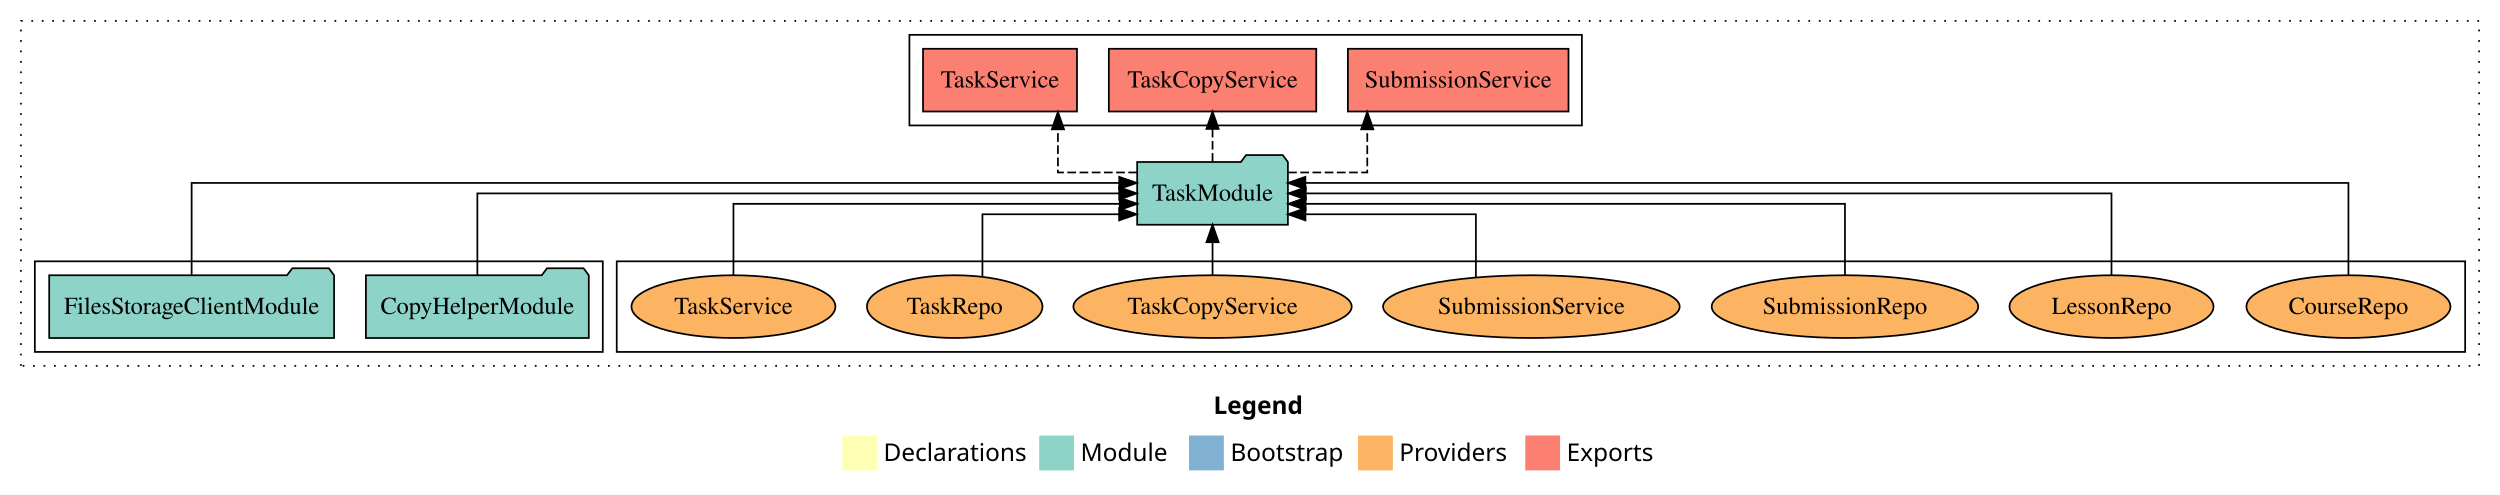
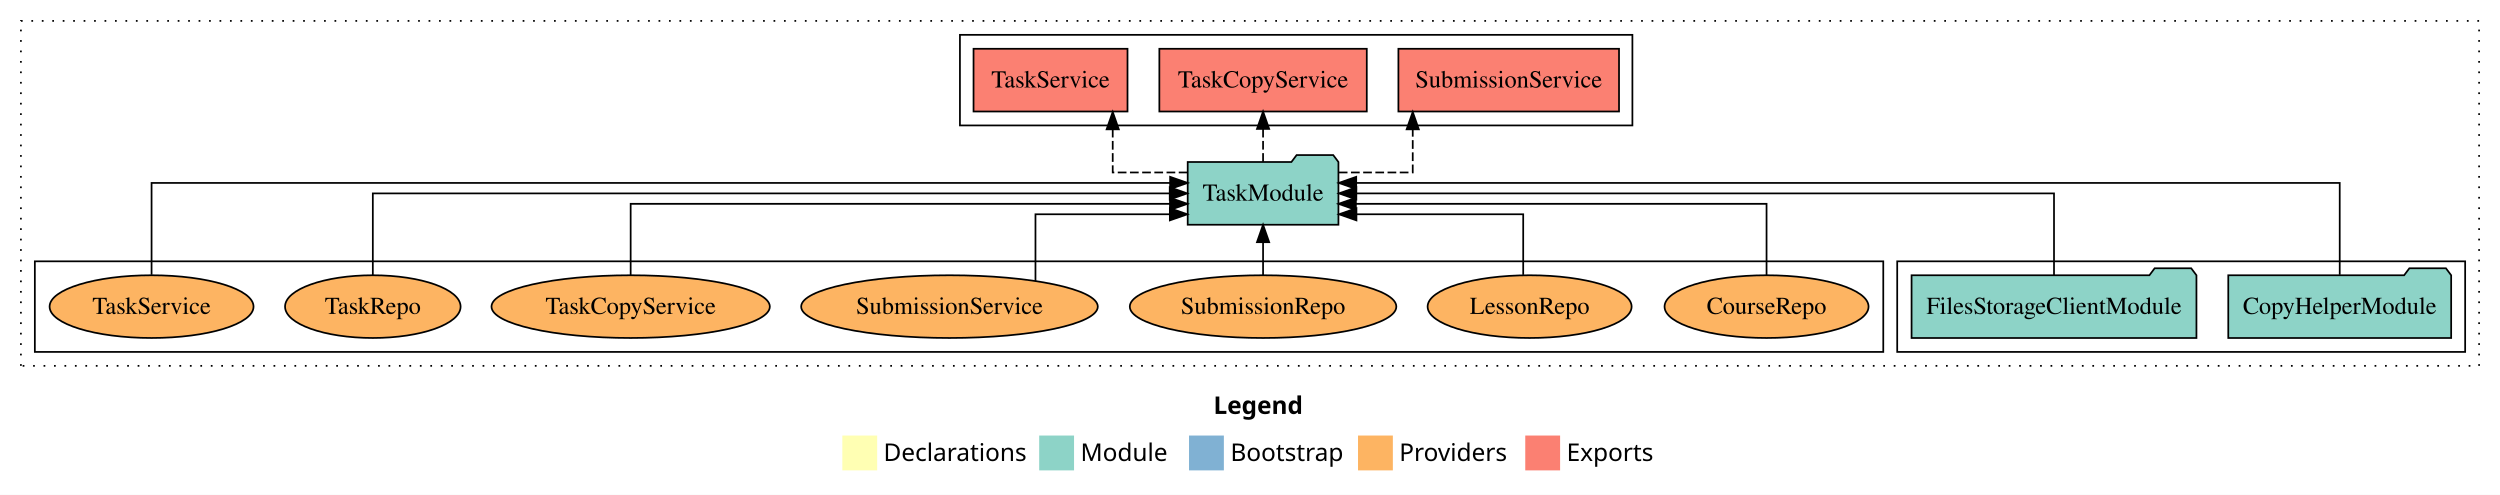
<svg xmlns="http://www.w3.org/2000/svg" width="1435pt" height="284pt" viewBox="0.00 0.00 1435.00 284.00">
  <g id="graph0" class="graph" transform="scale(1 1) rotate(0) translate(4 280)">
    <polygon fill="white" stroke="transparent" points="-4,4 -4,-280 1431,-280 1431,4 -4,4" />
    <text text-anchor="start" x="692.51" y="-42.4" font-family="Times-12" font-weight="bold" font-size="14.00">Legend</text>
    <polygon fill="#ffffb3" stroke="transparent" points="479.5,-10 479.5,-30 499.5,-30 499.5,-10 479.5,-10" />
    <text text-anchor="start" x="503.13" y="-15.4" font-family="Times-12" font-size="14.00">  Declarations</text>
    <polygon fill="#8dd3c7" stroke="transparent" points="592.5,-10 592.5,-30 612.5,-30 612.5,-10 592.5,-10" />
    <text text-anchor="start" x="616.23" y="-15.4" font-family="Times-12" font-size="14.00">  Module</text>
    <polygon fill="#80b1d3" stroke="transparent" points="678.5,-10 678.5,-30 698.5,-30 698.5,-10 678.5,-10" />
    <text text-anchor="start" x="702.28" y="-15.4" font-family="Times-12" font-size="14.00">  Bootstrap</text>
    <polygon fill="#fdb462" stroke="transparent" points="775.5,-10 775.5,-30 795.5,-30 795.5,-10 775.5,-10" />
    <text text-anchor="start" x="799.17" y="-15.4" font-family="Times-12" font-size="14.00">  Providers</text>
    <polygon fill="#fb8072" stroke="transparent" points="871.5,-10 871.5,-30 891.5,-30 891.5,-10 871.5,-10" />
    <text text-anchor="start" x="895.23" y="-15.4" font-family="Times-12" font-size="14.00">  Exports</text>
    <g id="clust1" class="cluster">
      <polygon fill="none" stroke="black" stroke-dasharray="1,5" points="8,-70 8,-268 1419,-268 1419,-70 8,-70" />
    </g>
-     <g id="clust6" class="cluster">
-       <polygon fill="none" stroke="black" points="350,-78 350,-130 1411,-130 1411,-78 350,-78" />
+     <g id="clust4" class="cluster">
+       <polygon fill="none" stroke="black" points="547,-208 547,-260 933,-260 933,-208 547,-208" />
    </g>
    <g id="clust3" class="cluster">
-       <polygon fill="none" stroke="black" points="16,-78 16,-130 342,-130 342,-78 16,-78" />
+       <polygon fill="none" stroke="black" points="1085,-78 1085,-130 1411,-130 1411,-78 1085,-78" />
    </g>
-     <g id="clust4" class="cluster">
-       <polygon fill="none" stroke="black" points="518,-208 518,-260 904,-260 904,-208 518,-208" />
+     <g id="clust6" class="cluster">
+       <polygon fill="none" stroke="black" points="16,-78 16,-130 1077,-130 1077,-78 16,-78" />
    </g>
    <g id="node1" class="node">
-       <polygon fill="#8dd3c7" stroke="black" points="333.97,-122 330.97,-126 309.97,-126 306.97,-122 206.03,-122 206.03,-86 333.97,-86 333.97,-122" />
-       <text text-anchor="middle" x="270" y="-99.8" font-family="Times,serif" font-size="14.00">CopyHelperModule</text>
+       <polygon fill="#8dd3c7" stroke="black" points="1402.97,-122 1399.97,-126 1378.97,-126 1375.97,-122 1275.03,-122 1275.03,-86 1402.97,-86 1402.97,-122" />
+       <text text-anchor="middle" x="1339" y="-99.8" font-family="Times,serif" font-size="14.00">CopyHelperModule</text>
    </g>
    <g id="node3" class="node">
-       <polygon fill="#8dd3c7" stroke="black" points="735.26,-187 732.26,-191 711.26,-191 708.26,-187 648.74,-187 648.74,-151 735.26,-151 735.26,-187" />
-       <text text-anchor="middle" x="692" y="-164.8" font-family="Times,serif" font-size="14.00">TaskModule</text>
+       <polygon fill="#8dd3c7" stroke="black" points="764.26,-187 761.26,-191 740.26,-191 737.26,-187 677.74,-187 677.74,-151 764.26,-151 764.26,-187" />
+       <text text-anchor="middle" x="721" y="-164.8" font-family="Times,serif" font-size="14.00">TaskModule</text>
    </g>
    <g id="edge1" class="edge">
-       <path fill="none" stroke="black" d="M270,-122.11C270,-141.34 270,-169 270,-169 270,-169 638.43,-169 638.43,-169" />
-       <polygon fill="black" stroke="black" points="638.43,-172.5 648.43,-169 638.43,-165.5 638.43,-172.5" />
+       <path fill="none" stroke="black" d="M1339,-122.28C1339,-143.32 1339,-175 1339,-175 1339,-175 774.46,-175 774.46,-175" />
+       <polygon fill="black" stroke="black" points="774.46,-171.5 764.46,-175 774.46,-178.5 774.46,-171.5" />
    </g>
    <g id="node2" class="node">
-       <polygon fill="#8dd3c7" stroke="black" points="187.76,-122 184.76,-126 163.76,-126 160.76,-122 24.24,-122 24.24,-86 187.76,-86 187.76,-122" />
-       <text text-anchor="middle" x="106" y="-99.8" font-family="Times,serif" font-size="14.00">FilesStorageClientModule</text>
+       <polygon fill="#8dd3c7" stroke="black" points="1256.76,-122 1253.76,-126 1232.76,-126 1229.76,-122 1093.24,-122 1093.24,-86 1256.76,-86 1256.76,-122" />
+       <text text-anchor="middle" x="1175" y="-99.8" font-family="Times,serif" font-size="14.00">FilesStorageClientModule</text>
    </g>
    <g id="edge2" class="edge">
-       <path fill="none" stroke="black" d="M106,-122.28C106,-143.32 106,-175 106,-175 106,-175 638.43,-175 638.43,-175" />
-       <polygon fill="black" stroke="black" points="638.43,-178.5 648.43,-175 638.43,-171.5 638.43,-178.5" />
+       <path fill="none" stroke="black" d="M1175,-122.11C1175,-141.34 1175,-169 1175,-169 1175,-169 774.53,-169 774.53,-169" />
+       <polygon fill="black" stroke="black" points="774.53,-165.5 764.53,-169 774.53,-172.5 774.53,-165.5" />
    </g>
    <g id="node4" class="node">
-       <polygon fill="#fb8072" stroke="black" points="896.32,-252 769.68,-252 769.68,-216 896.32,-216 896.32,-252" />
-       <text text-anchor="middle" x="833" y="-229.8" font-family="Times,serif" font-size="14.00">SubmissionService </text>
+       <polygon fill="#fb8072" stroke="black" points="925.32,-252 798.68,-252 798.68,-216 925.32,-216 925.32,-252" />
+       <text text-anchor="middle" x="862" y="-229.8" font-family="Times,serif" font-size="14.00">SubmissionService </text>
    </g>
    <g id="edge3" class="edge">
-       <path fill="none" stroke="black" stroke-dasharray="5,2" d="M735.37,-181C757.91,-181 780.81,-181 780.81,-181 780.81,-181 780.81,-205.76 780.81,-205.76" />
-       <polygon fill="black" stroke="black" points="777.31,-205.76 780.81,-215.76 784.31,-205.76 777.31,-205.76" />
+       <path fill="none" stroke="black" stroke-dasharray="5,2" d="M764.46,-181C785.76,-181 806.91,-181 806.91,-181 806.91,-181 806.91,-205.76 806.91,-205.76" />
+       <polygon fill="black" stroke="black" points="803.41,-205.76 806.91,-215.76 810.41,-205.76 803.41,-205.76" />
    </g>
    <g id="node5" class="node">
-       <polygon fill="#fb8072" stroke="black" points="751.53,-252 632.47,-252 632.47,-216 751.53,-216 751.53,-252" />
-       <text text-anchor="middle" x="692" y="-229.8" font-family="Times,serif" font-size="14.00">TaskCopyService </text>
+       <polygon fill="#fb8072" stroke="black" points="780.53,-252 661.47,-252 661.47,-216 780.53,-216 780.53,-252" />
+       <text text-anchor="middle" x="721" y="-229.8" font-family="Times,serif" font-size="14.00">TaskCopyService </text>
    </g>
    <g id="edge4" class="edge">
-       <path fill="none" stroke="black" stroke-dasharray="5,2" d="M692,-187.11C692,-187.11 692,-205.99 692,-205.99" />
-       <polygon fill="black" stroke="black" points="688.5,-205.99 692,-215.99 695.5,-205.99 688.5,-205.99" />
+       <path fill="none" stroke="black" stroke-dasharray="5,2" d="M721,-187.11C721,-187.11 721,-205.99 721,-205.99" />
+       <polygon fill="black" stroke="black" points="717.5,-205.99 721,-215.99 724.5,-205.99 717.5,-205.99" />
    </g>
    <g id="node6" class="node">
-       <polygon fill="#fb8072" stroke="black" points="614.19,-252 525.81,-252 525.81,-216 614.19,-216 614.19,-252" />
-       <text text-anchor="middle" x="570" y="-229.8" font-family="Times,serif" font-size="14.00">TaskService </text>
+       <polygon fill="#fb8072" stroke="black" points="643.19,-252 554.81,-252 554.81,-216 643.19,-216 643.19,-252" />
+       <text text-anchor="middle" x="599" y="-229.8" font-family="Times,serif" font-size="14.00">TaskService </text>
    </g>
    <g id="edge5" class="edge">
-       <path fill="none" stroke="black" stroke-dasharray="5,2" d="M648.67,-181C626.14,-181 603.25,-181 603.25,-181 603.25,-181 603.25,-205.76 603.25,-205.76" />
-       <polygon fill="black" stroke="black" points="599.75,-205.76 603.25,-215.76 606.75,-205.76 599.75,-205.76" />
+       <path fill="none" stroke="black" stroke-dasharray="5,2" d="M677.6,-181C656.11,-181 634.7,-181 634.7,-181 634.7,-181 634.7,-205.76 634.7,-205.76" />
+       <polygon fill="black" stroke="black" points="631.2,-205.76 634.7,-215.76 638.2,-205.76 631.2,-205.76" />
    </g>
    <g id="node7" class="node">
-       <ellipse fill="#fdb462" stroke="black" cx="1344" cy="-104" rx="58.55" ry="18" />
-       <text text-anchor="middle" x="1344" y="-99.8" font-family="Times,serif" font-size="14.00">CourseRepo</text>
+       <ellipse fill="#fdb462" stroke="black" cx="1010" cy="-104" rx="58.55" ry="18" />
+       <text text-anchor="middle" x="1010" y="-99.8" font-family="Times,serif" font-size="14.00">CourseRepo</text>
    </g>
    <g id="edge6" class="edge">
-       <path fill="none" stroke="black" d="M1344,-122.28C1344,-143.32 1344,-175 1344,-175 1344,-175 745.28,-175 745.28,-175" />
-       <polygon fill="black" stroke="black" points="745.28,-171.5 735.28,-175 745.28,-178.5 745.28,-171.5" />
+       <path fill="none" stroke="black" d="M1010,-122.02C1010,-139.37 1010,-163 1010,-163 1010,-163 774.27,-163 774.27,-163" />
+       <polygon fill="black" stroke="black" points="774.27,-159.5 764.27,-163 774.27,-166.5 774.27,-159.5" />
    </g>
    <g id="node8" class="node">
-       <ellipse fill="#fdb462" stroke="black" cx="1208" cy="-104" rx="58.55" ry="18" />
-       <text text-anchor="middle" x="1208" y="-99.8" font-family="Times,serif" font-size="14.00">LessonRepo</text>
+       <ellipse fill="#fdb462" stroke="black" cx="874" cy="-104" rx="58.55" ry="18" />
+       <text text-anchor="middle" x="874" y="-99.8" font-family="Times,serif" font-size="14.00">LessonRepo</text>
    </g>
    <g id="edge7" class="edge">
-       <path fill="none" stroke="black" d="M1208,-122.11C1208,-141.34 1208,-169 1208,-169 1208,-169 745.55,-169 745.55,-169" />
-       <polygon fill="black" stroke="black" points="745.55,-165.5 735.55,-169 745.55,-172.5 745.55,-165.5" />
+       <path fill="none" stroke="black" d="M870.32,-122.24C870.32,-137.57 870.32,-157 870.32,-157 870.32,-157 774.59,-157 774.59,-157" />
+       <polygon fill="black" stroke="black" points="774.59,-153.5 764.59,-157 774.59,-160.5 774.59,-153.5" />
    </g>
    <g id="node9" class="node">
-       <ellipse fill="#fdb462" stroke="black" cx="1055" cy="-104" rx="76.49" ry="18" />
-       <text text-anchor="middle" x="1055" y="-99.8" font-family="Times,serif" font-size="14.00">SubmissionRepo</text>
+       <ellipse fill="#fdb462" stroke="black" cx="721" cy="-104" rx="76.49" ry="18" />
+       <text text-anchor="middle" x="721" y="-99.8" font-family="Times,serif" font-size="14.00">SubmissionRepo</text>
    </g>
    <g id="edge8" class="edge">
-       <path fill="none" stroke="black" d="M1055,-122.02C1055,-139.37 1055,-163 1055,-163 1055,-163 745.43,-163 745.43,-163" />
-       <polygon fill="black" stroke="black" points="745.43,-159.5 735.43,-163 745.43,-166.5 745.43,-159.5" />
+       <path fill="none" stroke="black" d="M721,-122.11C721,-122.11 721,-140.99 721,-140.99" />
+       <polygon fill="black" stroke="black" points="717.5,-140.99 721,-150.99 724.5,-140.99 717.5,-140.99" />
    </g>
    <g id="node10" class="node">
-       <ellipse fill="#fdb462" stroke="black" cx="875" cy="-104" rx="85.13" ry="18" />
-       <text text-anchor="middle" x="875" y="-99.8" font-family="Times,serif" font-size="14.00">SubmissionService</text>
+       <ellipse fill="#fdb462" stroke="black" cx="541" cy="-104" rx="85.13" ry="18" />
+       <text text-anchor="middle" x="541" y="-99.8" font-family="Times,serif" font-size="14.00">SubmissionService</text>
    </g>
    <g id="edge9" class="edge">
-       <path fill="none" stroke="black" d="M843.17,-120.77C843.17,-136.3 843.17,-157 843.17,-157 843.17,-157 745.32,-157 745.32,-157" />
-       <polygon fill="black" stroke="black" points="745.32,-153.5 735.32,-157 745.32,-160.5 745.32,-153.5" />
+       <path fill="none" stroke="black" d="M590.36,-118.76C590.36,-134.45 590.36,-157 590.36,-157 590.36,-157 667.5,-157 667.5,-157" />
+       <polygon fill="black" stroke="black" points="667.5,-160.5 677.5,-157 667.5,-153.5 667.5,-160.5" />
    </g>
    <g id="node11" class="node">
-       <ellipse fill="#fdb462" stroke="black" cx="692" cy="-104" rx="79.88" ry="18" />
-       <text text-anchor="middle" x="692" y="-99.8" font-family="Times,serif" font-size="14.00">TaskCopyService</text>
+       <ellipse fill="#fdb462" stroke="black" cx="358" cy="-104" rx="79.88" ry="18" />
+       <text text-anchor="middle" x="358" y="-99.8" font-family="Times,serif" font-size="14.00">TaskCopyService</text>
    </g>
    <g id="edge10" class="edge">
-       <path fill="none" stroke="black" d="M692,-122.11C692,-122.11 692,-140.99 692,-140.99" />
-       <polygon fill="black" stroke="black" points="688.5,-140.99 692,-150.99 695.5,-140.99 688.5,-140.99" />
+       <path fill="none" stroke="black" d="M358,-122.02C358,-139.37 358,-163 358,-163 358,-163 667.57,-163 667.57,-163" />
+       <polygon fill="black" stroke="black" points="667.57,-166.5 677.57,-163 667.57,-159.5 667.57,-166.5" />
    </g>
    <g id="node12" class="node">
-       <ellipse fill="#fdb462" stroke="black" cx="544" cy="-104" rx="50.38" ry="18" />
-       <text text-anchor="middle" x="544" y="-99.8" font-family="Times,serif" font-size="14.00">TaskRepo</text>
+       <ellipse fill="#fdb462" stroke="black" cx="210" cy="-104" rx="50.38" ry="18" />
+       <text text-anchor="middle" x="210" y="-99.8" font-family="Times,serif" font-size="14.00">TaskRepo</text>
    </g>
    <g id="edge11" class="edge">
-       <path fill="none" stroke="black" d="M559.92,-121.35C559.92,-136.81 559.92,-157 559.92,-157 559.92,-157 638.39,-157 638.39,-157" />
-       <polygon fill="black" stroke="black" points="638.39,-160.5 648.39,-157 638.39,-153.5 638.39,-160.5" />
+       <path fill="none" stroke="black" d="M210,-122.11C210,-141.34 210,-169 210,-169 210,-169 667.43,-169 667.43,-169" />
+       <polygon fill="black" stroke="black" points="667.43,-172.5 677.43,-169 667.43,-165.5 667.43,-172.5" />
    </g>
    <g id="node13" class="node">
-       <ellipse fill="#fdb462" stroke="black" cx="417" cy="-104" rx="58.53" ry="18" />
-       <text text-anchor="middle" x="417" y="-99.8" font-family="Times,serif" font-size="14.00">TaskService</text>
+       <ellipse fill="#fdb462" stroke="black" cx="83" cy="-104" rx="58.53" ry="18" />
+       <text text-anchor="middle" x="83" y="-99.8" font-family="Times,serif" font-size="14.00">TaskService</text>
    </g>
    <g id="edge12" class="edge">
-       <path fill="none" stroke="black" d="M417,-122.02C417,-139.37 417,-163 417,-163 417,-163 638.73,-163 638.73,-163" />
-       <polygon fill="black" stroke="black" points="638.73,-166.5 648.73,-163 638.73,-159.5 638.73,-166.5" />
+       <path fill="none" stroke="black" d="M83,-122.28C83,-143.32 83,-175 83,-175 83,-175 667.65,-175 667.65,-175" />
+       <polygon fill="black" stroke="black" points="667.65,-178.5 677.65,-175 667.65,-171.5 667.65,-178.5" />
    </g>
  </g>
</svg>
